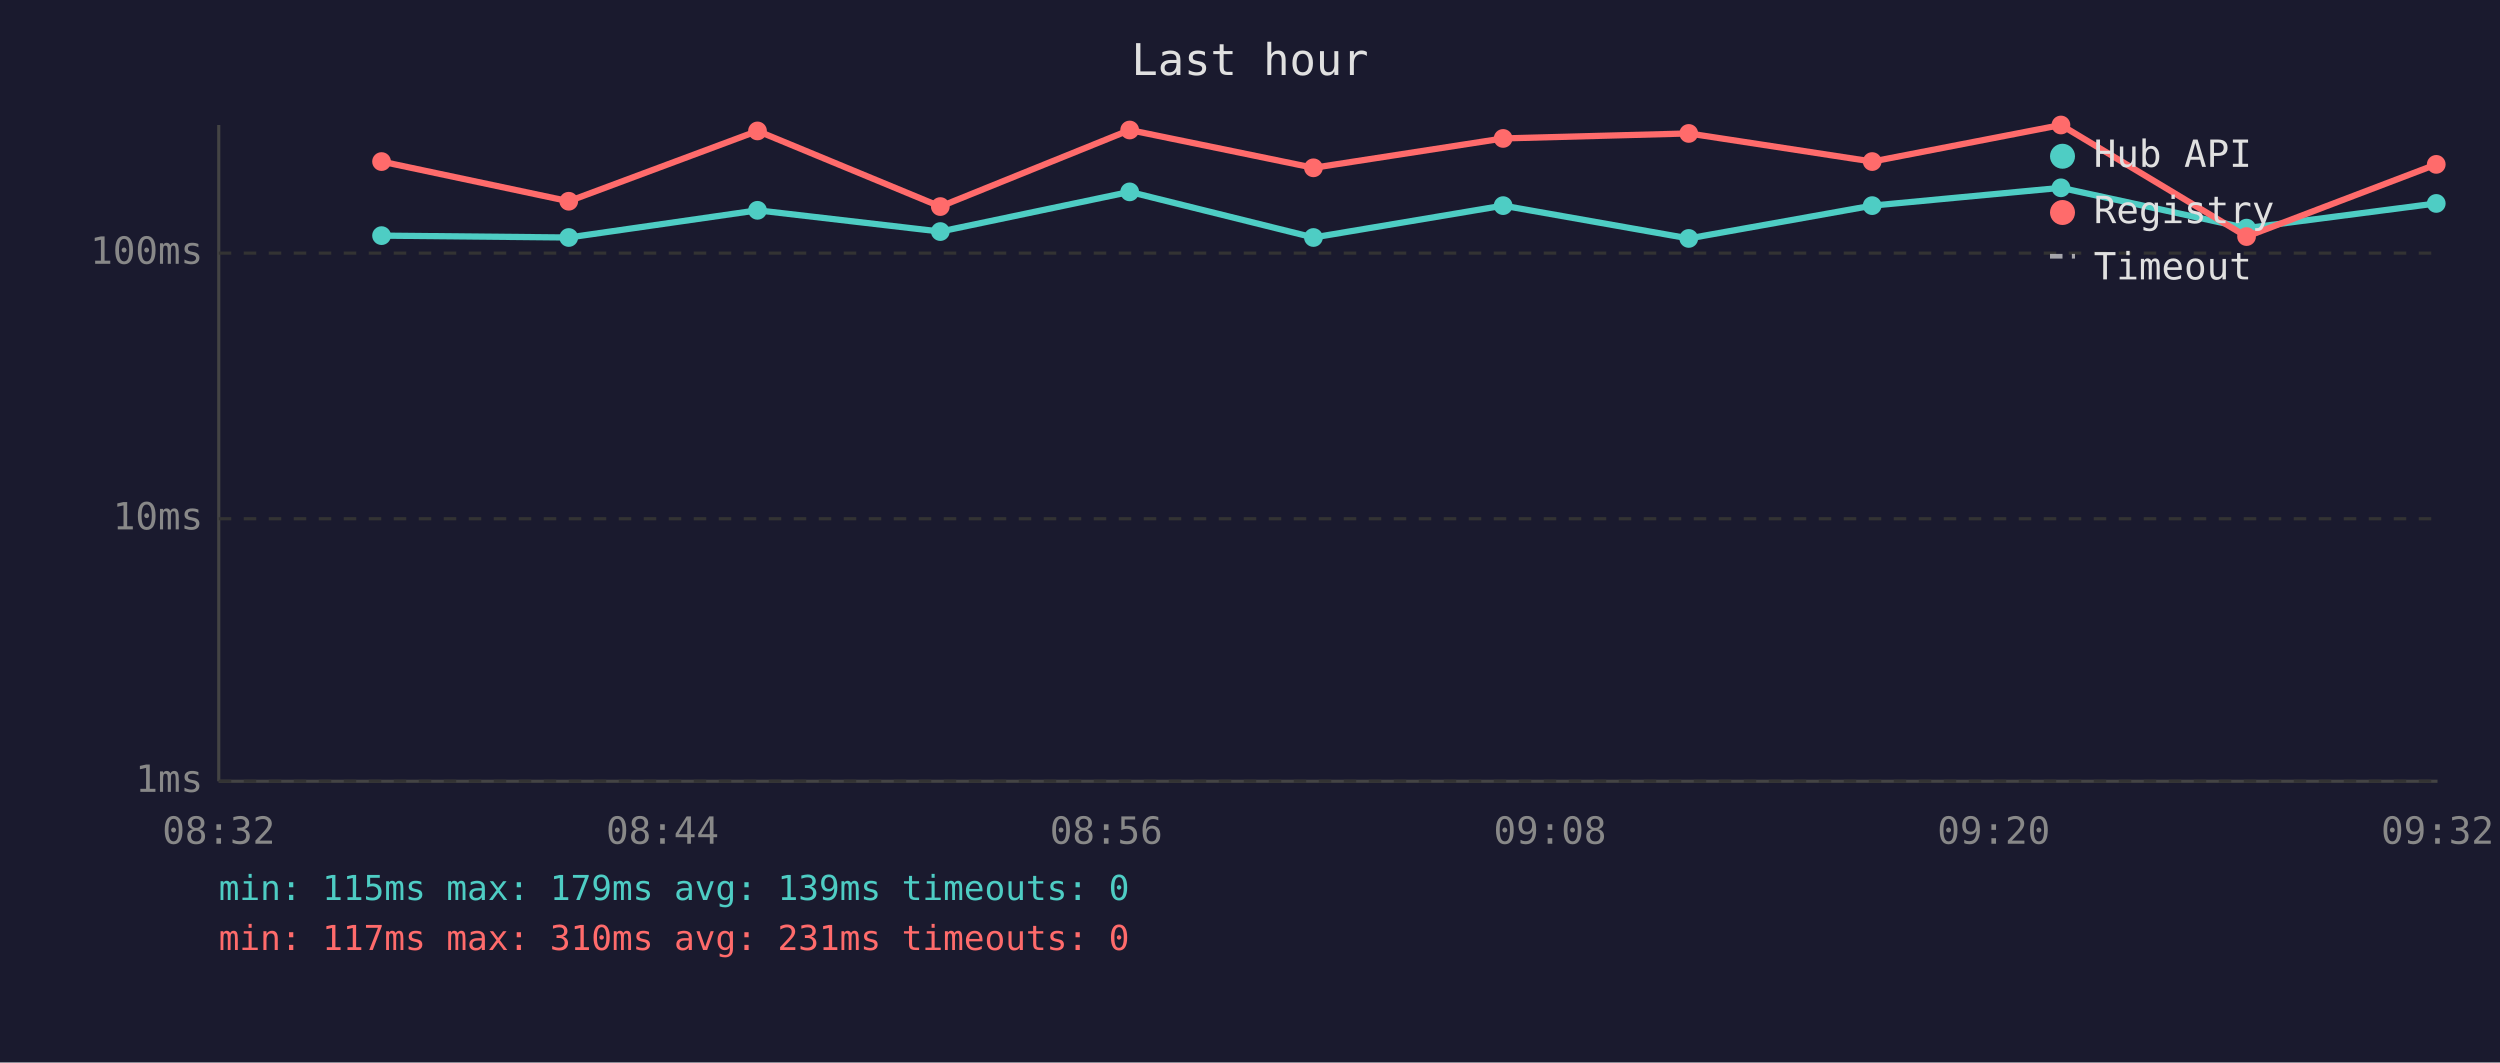
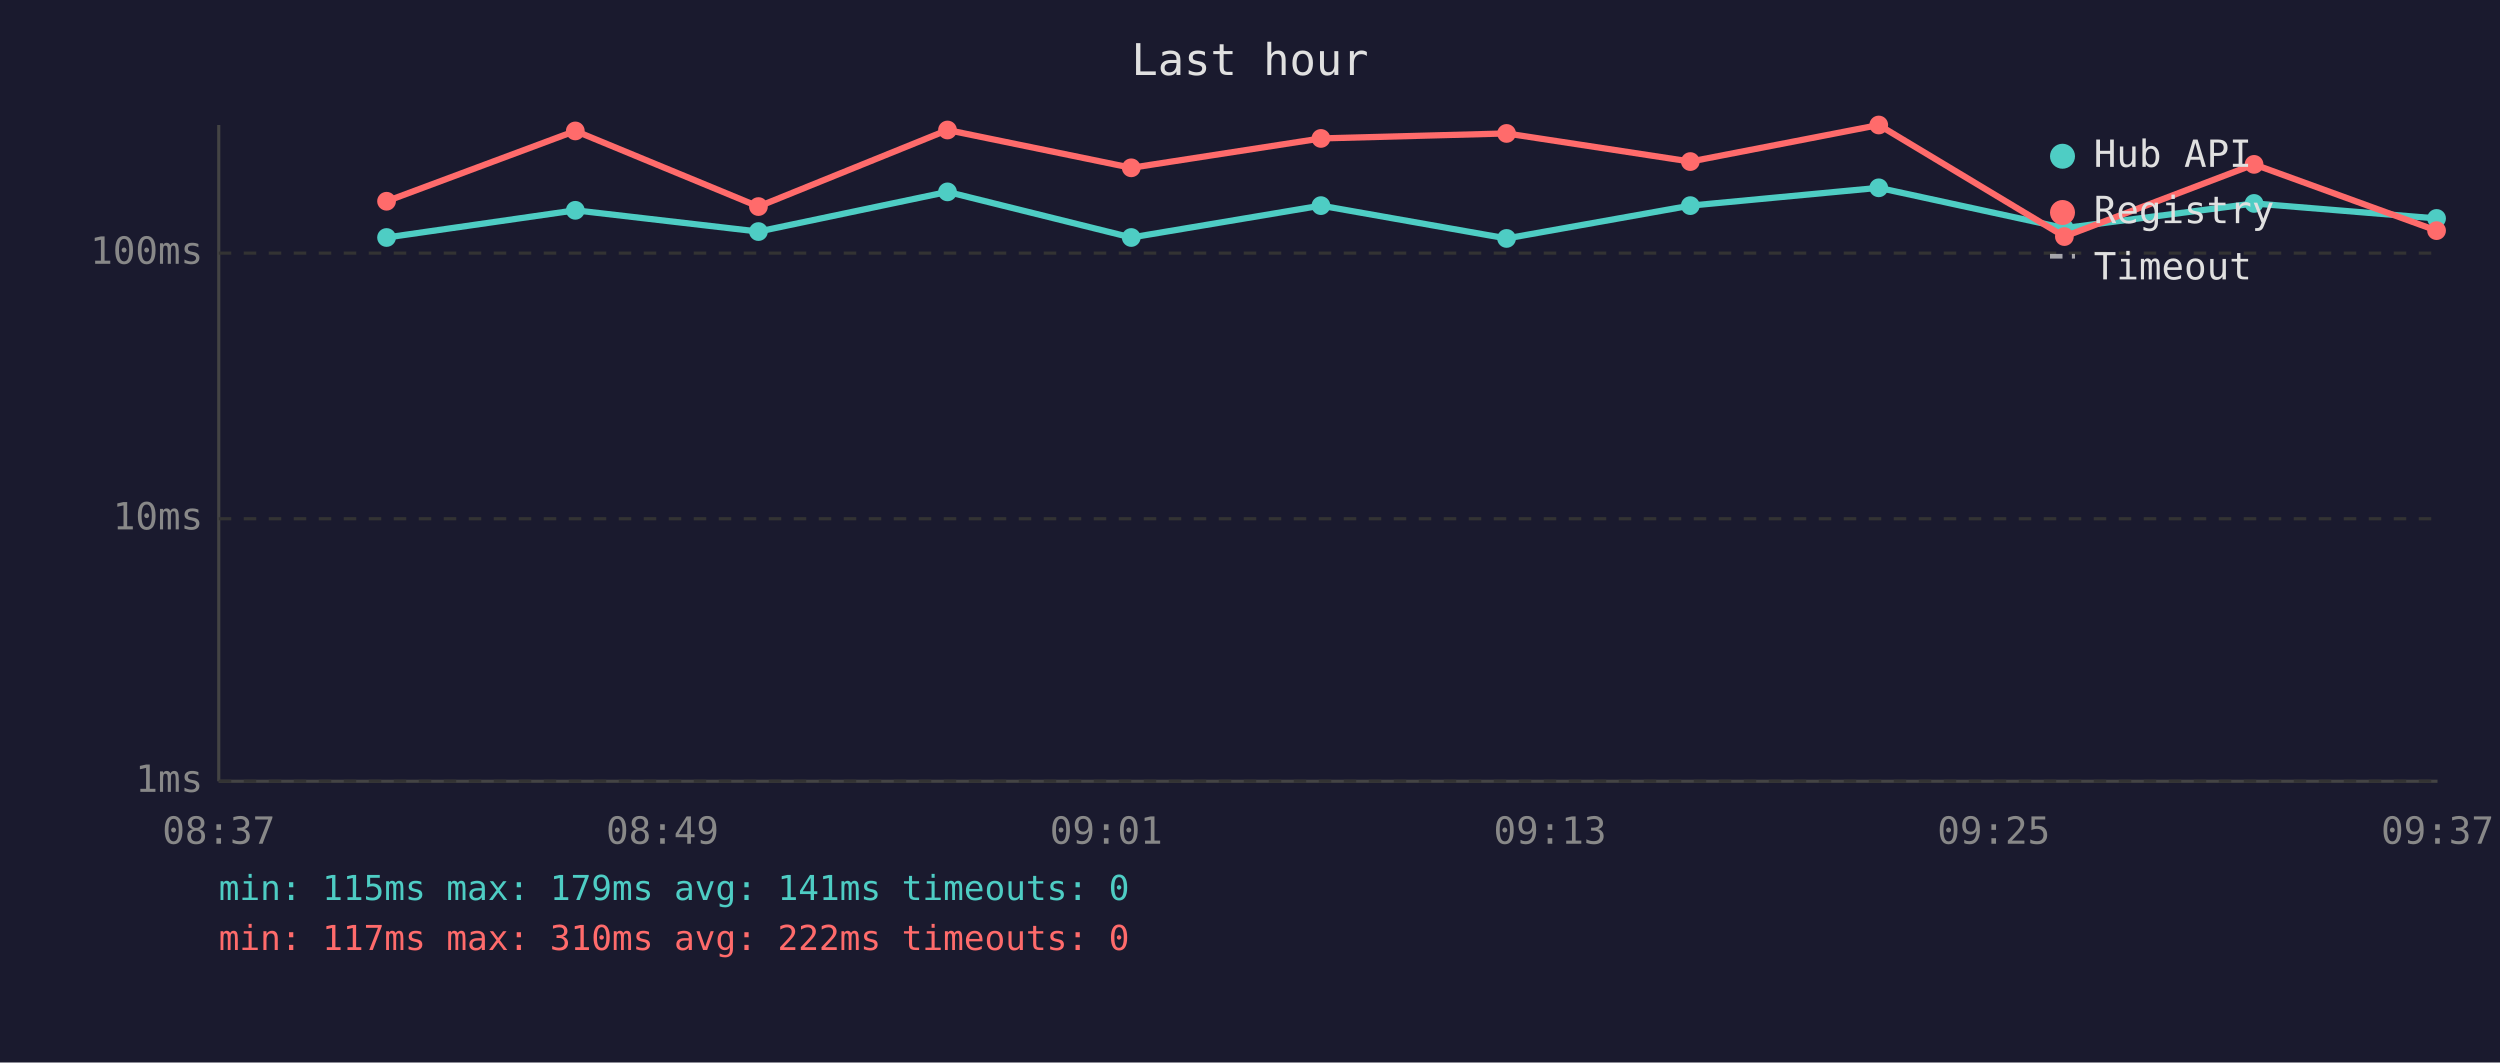
<svg xmlns="http://www.w3.org/2000/svg" viewBox="0 0 800 340" font-family="monospace" font-size="12">
  <rect width="800" height="340" fill="#1a1a2e" />
  <text x="400" y="24" fill="#e0e0e0" font-size="14" text-anchor="middle">Last hour</text>
  <line x1="70" y1="40" x2="70" y2="250" stroke="#444" stroke-width="1" />
  <line x1="70" y1="250" x2="780" y2="250" stroke="#444" stroke-width="1" />
  <line x1="70" y1="250" x2="780" y2="250" stroke="#333" stroke-width="1" stroke-dasharray="4" />
  <text x="65" y="250" fill="#888" text-anchor="end" dominant-baseline="middle">1ms</text>
  <line x1="70" y1="166" x2="780" y2="166" stroke="#333" stroke-width="1" stroke-dasharray="4" />
  <text x="65" y="166" fill="#888" text-anchor="end" dominant-baseline="middle">10ms</text>
  <line x1="70" y1="81" x2="780" y2="81" stroke="#333" stroke-width="1" stroke-dasharray="4" />
  <text x="65" y="81" fill="#888" text-anchor="end" dominant-baseline="middle">100ms</text>
-   <text x="70" y="270" fill="#888" text-anchor="middle">08:32</text>
-   <text x="212" y="270" fill="#888" text-anchor="middle">08:44</text>
-   <text x="354" y="270" fill="#888" text-anchor="middle">08:56</text>
-   <text x="496" y="270" fill="#888" text-anchor="middle">09:08</text>
-   <text x="638" y="270" fill="#888" text-anchor="middle">09:20</text>
-   <text x="780" y="270" fill="#888" text-anchor="middle">09:32</text>
-   <polyline points="122.1,75.4 182.0,76.0 242.4,67.3 300.9,74.1 361.5,61.4 420.3,76.0 481.0,65.8 540.4,76.3 599.1,65.8 659.5,60.1 718.9,73.0 779.6,65.1" fill="none" stroke="#4ecdc4" stroke-width="2" opacity="1" />
-   <circle cx="122.1" cy="75.4" r="3" fill="#4ecdc4" />
-   <circle cx="182.0" cy="76.0" r="3" fill="#4ecdc4" />
-   <circle cx="242.4" cy="67.3" r="3" fill="#4ecdc4" />
-   <circle cx="300.9" cy="74.1" r="3" fill="#4ecdc4" />
-   <circle cx="361.5" cy="61.4" r="3" fill="#4ecdc4" />
-   <circle cx="420.3" cy="76.0" r="3" fill="#4ecdc4" />
-   <circle cx="481.0" cy="65.8" r="3" fill="#4ecdc4" />
-   <circle cx="540.4" cy="76.3" r="3" fill="#4ecdc4" />
-   <circle cx="599.1" cy="65.8" r="3" fill="#4ecdc4" />
-   <circle cx="659.5" cy="60.1" r="3" fill="#4ecdc4" />
-   <circle cx="718.9" cy="73.0" r="3" fill="#4ecdc4" />
-   <circle cx="779.6" cy="65.1" r="3" fill="#4ecdc4" />
-   <polyline points="122.1,51.7 182.0,64.4 242.4,41.9 300.9,66.1 361.5,41.6 420.3,53.7 481.0,44.3 540.4,42.7 599.1,51.7 659.5,40.0 718.9,75.7 779.6,52.6" fill="none" stroke="#ff6b6b" stroke-width="2" opacity="1" />
-   <circle cx="122.1" cy="51.7" r="3" fill="#ff6b6b" />
-   <circle cx="182.0" cy="64.4" r="3" fill="#ff6b6b" />
-   <circle cx="242.4" cy="41.9" r="3" fill="#ff6b6b" />
-   <circle cx="300.9" cy="66.1" r="3" fill="#ff6b6b" />
-   <circle cx="361.5" cy="41.6" r="3" fill="#ff6b6b" />
-   <circle cx="420.3" cy="53.7" r="3" fill="#ff6b6b" />
-   <circle cx="481.0" cy="44.3" r="3" fill="#ff6b6b" />
-   <circle cx="540.4" cy="42.7" r="3" fill="#ff6b6b" />
-   <circle cx="599.1" cy="51.7" r="3" fill="#ff6b6b" />
-   <circle cx="659.5" cy="40.0" r="3" fill="#ff6b6b" />
-   <circle cx="718.9" cy="75.7" r="3" fill="#ff6b6b" />
-   <circle cx="779.6" cy="52.6" r="3" fill="#ff6b6b" />
+   <text x="70" y="270" fill="#888" text-anchor="middle">08:37</text>
+   <text x="212" y="270" fill="#888" text-anchor="middle">08:49</text>
+   <text x="354" y="270" fill="#888" text-anchor="middle">09:01</text>
+   <text x="496" y="270" fill="#888" text-anchor="middle">09:13</text>
+   <text x="638" y="270" fill="#888" text-anchor="middle">09:25</text>
+   <text x="780" y="270" fill="#888" text-anchor="middle">09:37</text>
+   <polyline points="123.7,76.0 184.1,67.3 242.7,74.1 303.2,61.4 362.0,76.0 422.7,65.8 482.1,76.3 540.9,65.8 601.2,60.1 660.6,73.0 721.3,65.1 779.7,69.9" fill="none" stroke="#4ecdc4" stroke-width="2" opacity="1" />
+   <circle cx="123.7" cy="76.0" r="3" fill="#4ecdc4" />
+   <circle cx="184.1" cy="67.3" r="3" fill="#4ecdc4" />
+   <circle cx="242.7" cy="74.1" r="3" fill="#4ecdc4" />
+   <circle cx="303.2" cy="61.4" r="3" fill="#4ecdc4" />
+   <circle cx="362.0" cy="76.0" r="3" fill="#4ecdc4" />
+   <circle cx="422.7" cy="65.8" r="3" fill="#4ecdc4" />
+   <circle cx="482.1" cy="76.3" r="3" fill="#4ecdc4" />
+   <circle cx="540.9" cy="65.8" r="3" fill="#4ecdc4" />
+   <circle cx="601.2" cy="60.1" r="3" fill="#4ecdc4" />
+   <circle cx="660.6" cy="73.0" r="3" fill="#4ecdc4" />
+   <circle cx="721.3" cy="65.1" r="3" fill="#4ecdc4" />
+   <circle cx="779.7" cy="69.9" r="3" fill="#4ecdc4" />
+   <polyline points="123.7,64.4 184.1,41.9 242.7,66.1 303.2,41.6 362.0,53.7 422.7,44.3 482.1,42.7 540.9,51.7 601.2,40.0 660.6,75.7 721.3,52.6 779.7,73.8" fill="none" stroke="#ff6b6b" stroke-width="2" opacity="1" />
+   <circle cx="123.7" cy="64.4" r="3" fill="#ff6b6b" />
+   <circle cx="184.1" cy="41.9" r="3" fill="#ff6b6b" />
+   <circle cx="242.7" cy="66.1" r="3" fill="#ff6b6b" />
+   <circle cx="303.2" cy="41.6" r="3" fill="#ff6b6b" />
+   <circle cx="362.0" cy="53.7" r="3" fill="#ff6b6b" />
+   <circle cx="422.7" cy="44.3" r="3" fill="#ff6b6b" />
+   <circle cx="482.1" cy="42.7" r="3" fill="#ff6b6b" />
+   <circle cx="540.9" cy="51.7" r="3" fill="#ff6b6b" />
+   <circle cx="601.2" cy="40.0" r="3" fill="#ff6b6b" />
+   <circle cx="660.6" cy="75.7" r="3" fill="#ff6b6b" />
+   <circle cx="721.3" cy="52.6" r="3" fill="#ff6b6b" />
+   <circle cx="779.7" cy="73.8" r="3" fill="#ff6b6b" />
  <circle cx="660" cy="50" r="4" fill="#4ecdc4" />
  <text x="670" y="50" fill="#e0e0e0" dominant-baseline="middle">Hub API</text>
  <circle cx="660" cy="68" r="4" fill="#ff6b6b" />
  <text x="670" y="68" fill="#e0e0e0" dominant-baseline="middle">Registry</text>
  <line x1="656" y1="82" x2="664" y2="82" stroke="#e0e0e0" stroke-width="1.5" stroke-dasharray="4,3" opacity="0.7" />
  <text x="670" y="86" fill="#e0e0e0" dominant-baseline="middle">Timeout</text>
-   <text x="70" y="288" fill="#4ecdc4" font-size="11">min: 115ms  max: 179ms  avg: 139ms  timeouts: 0</text>
-   <text x="70" y="304" fill="#ff6b6b" font-size="11">min: 117ms  max: 310ms  avg: 231ms  timeouts: 0</text>
+   <text x="70" y="288" fill="#4ecdc4" font-size="11">min: 115ms  max: 179ms  avg: 141ms  timeouts: 0</text>
+   <text x="70" y="304" fill="#ff6b6b" font-size="11">min: 117ms  max: 310ms  avg: 222ms  timeouts: 0</text>
</svg>
